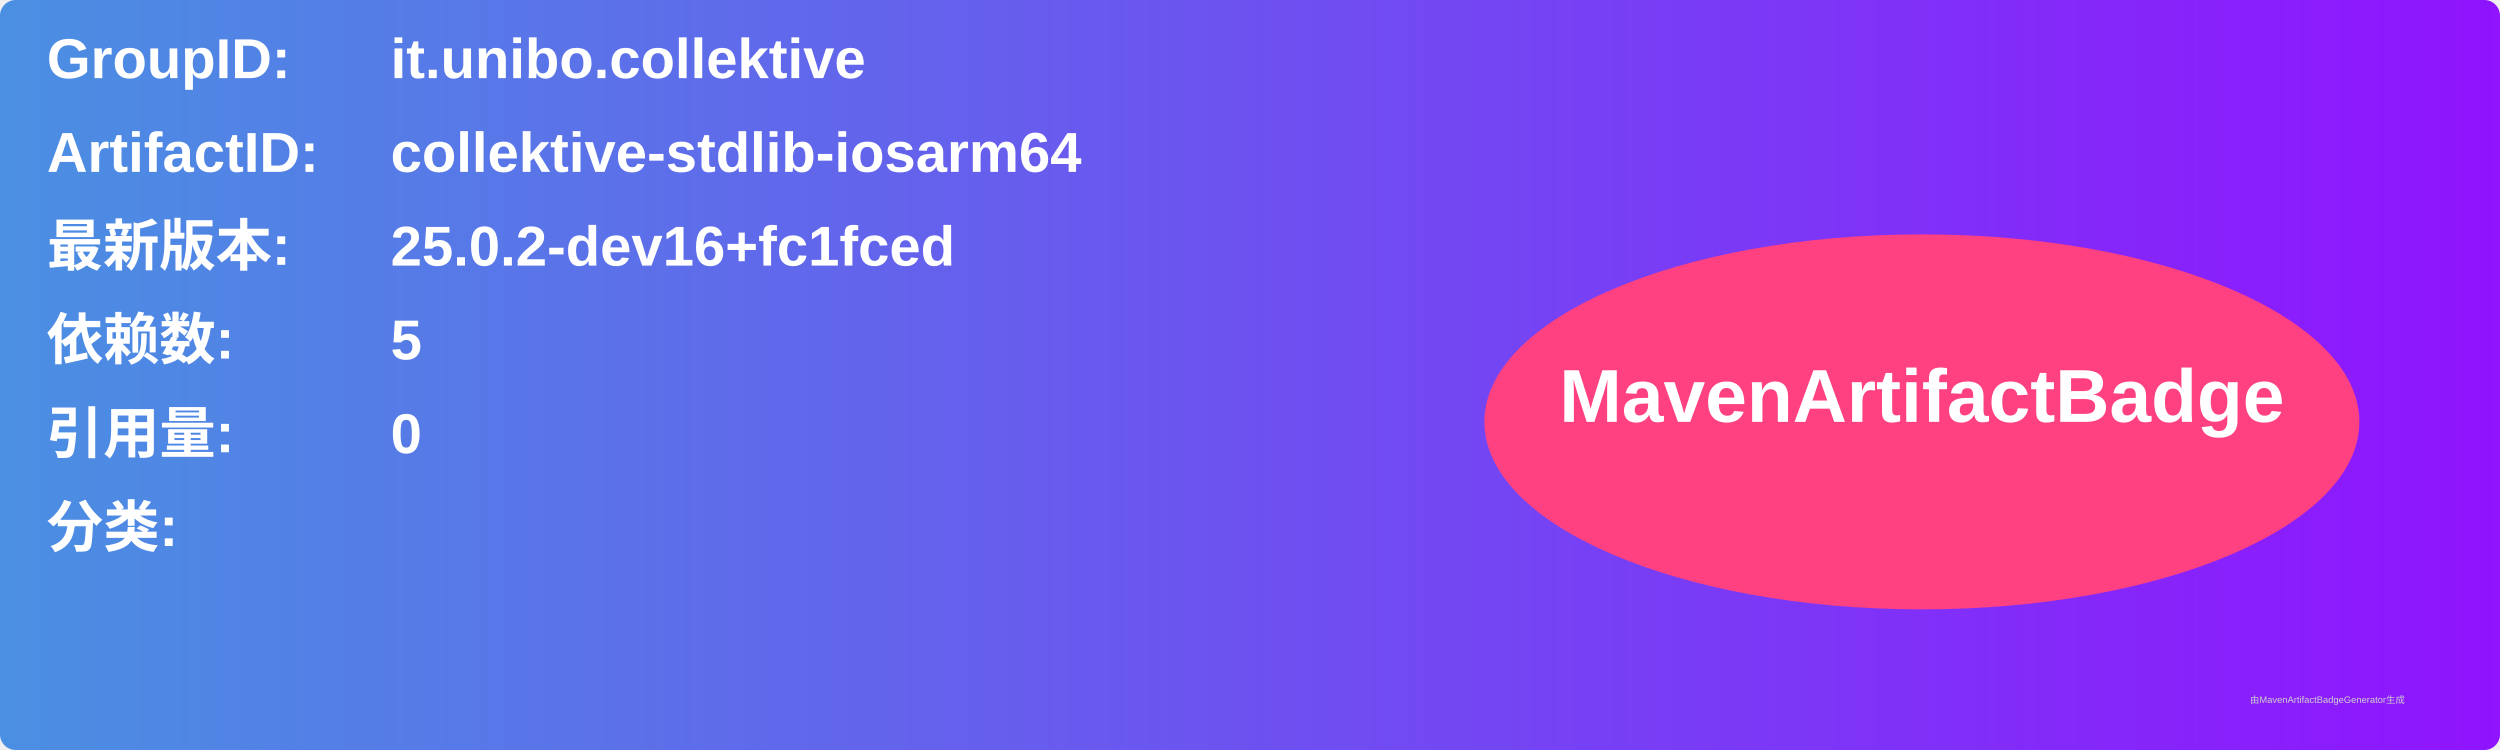
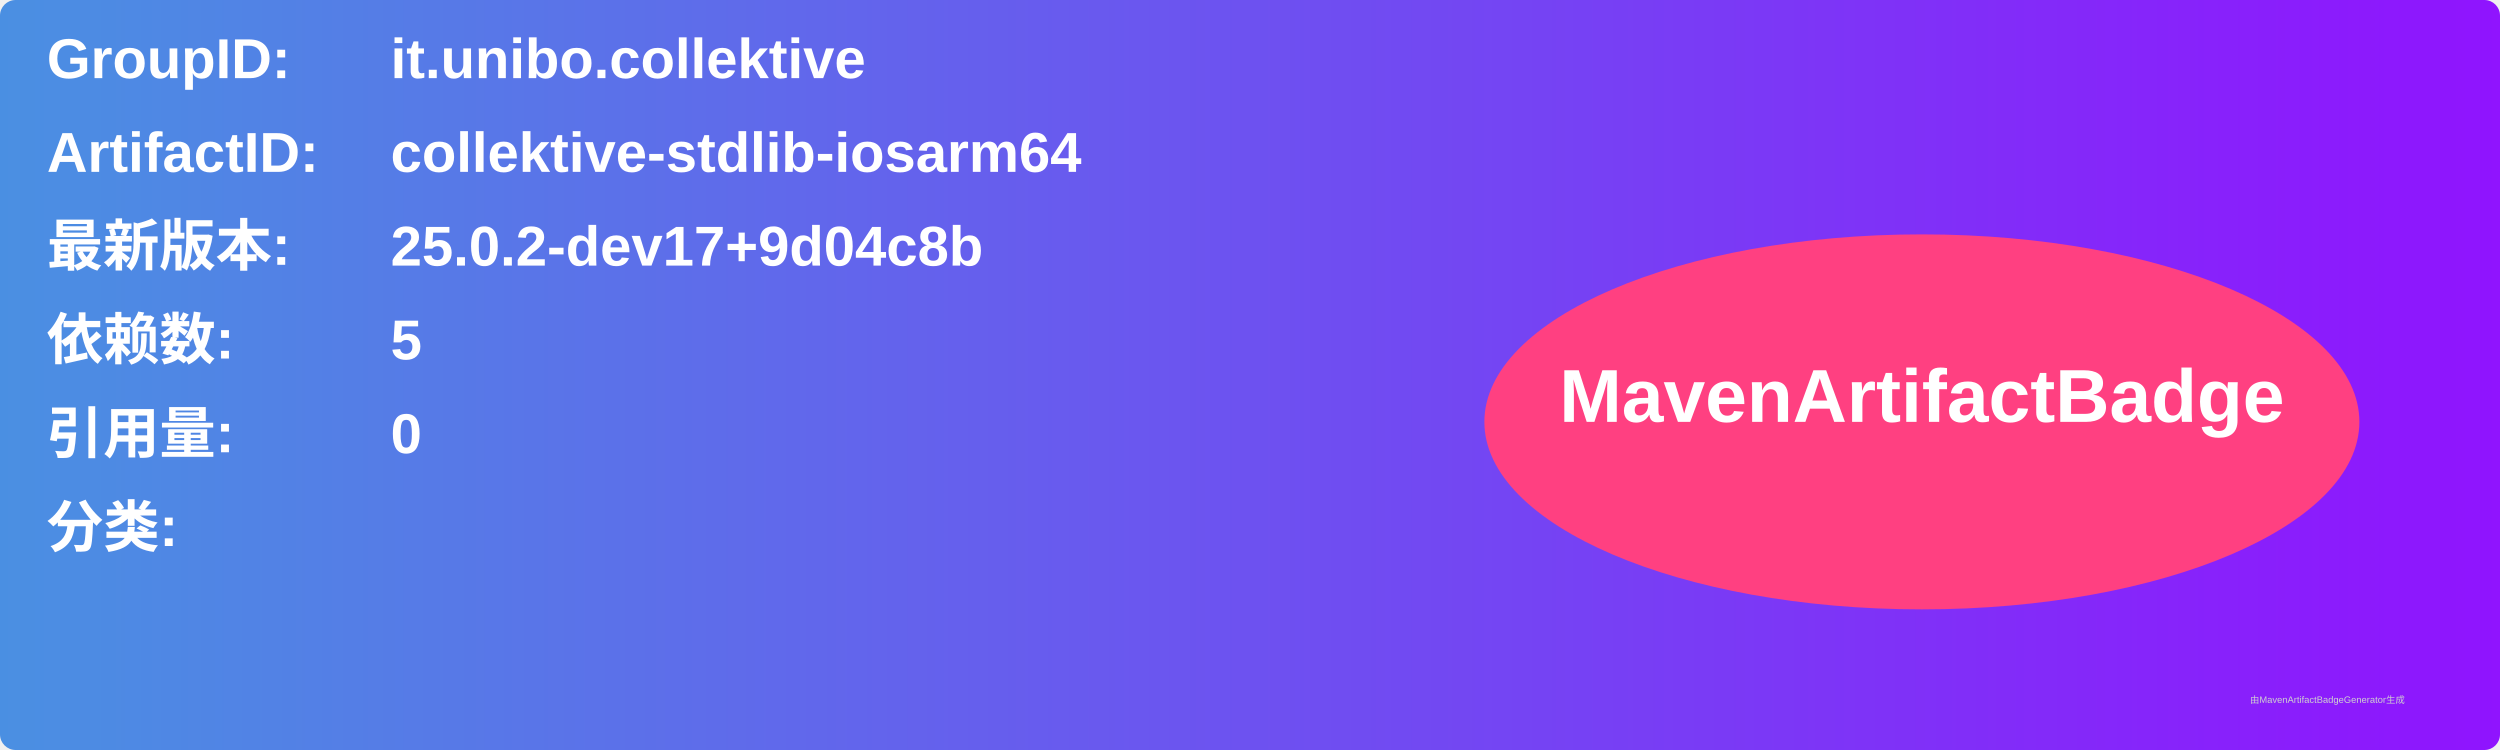
<svg xmlns="http://www.w3.org/2000/svg" width="800" height="240" viewBox="0 0 800 240">
  <linearGradient id="grad" x1="0%" y1="0%" x2="100%" y2="0%">
    <stop offset="0%" stop-color="#4a90e2" />
    <stop offset="100%" stop-color="#9013fe" />
  </linearGradient>
  <rect width="100%" height="100%" rx="5" ry="5" fill="url(#grad)" />
  <g transform="translate(15, 15)">
    <text x="0" y="10" font-family="Arial" font-size="18" fill="white" font-weight="bold" width="260">GroupID:</text>
    <text x="110" y="10" font-family="Arial" font-size="18" fill="white" font-weight="bold" width="460">it.unibo.collektive</text>
    <text x="0" y="40" font-family="Arial" font-size="18" fill="white" font-weight="bold" width="260">ArtifactID:</text>
    <text x="110" y="40" font-family="Arial" font-size="18" fill="white" font-weight="bold" width="460">collektive-stdlib-iosarm64</text>
    <text x="0" y="70" font-family="Arial" font-size="18" fill="white" font-weight="bold">最新版本:</text>
    <text x="110" y="70" font-family="Arial" font-size="18" fill="white" font-weight="bold">
-       <tspan font-weight="bold">25.0.2-dev16+fc1fced</tspan>
+       <tspan font-weight="bold">25.0.2-dev17+9d04c8b</tspan>
    </text>
    <text x="0" y="100" font-family="Arial" font-size="18" fill="white" font-weight="bold">依赖数: </text>
    <text x="110" y="100" font-family="Arial" font-size="18" fill="white">
      <tspan font-weight="bold">5</tspan>
    </text>
    <text x="0" y="130" font-family="Arial" font-size="18" fill="white" font-weight="bold">引用量: </text>
    <text x="110" y="130" font-family="Arial" font-size="18" fill="white">
      <tspan font-weight="bold">0</tspan>
    </text>
    <text x="0" y="160" font-family="Arial" font-size="18" fill="white" font-weight="bold">分类:</text>
    <text x="10" y="190" font-family="Arial" font-size="10" fill="white">
      <tspan font-weight="bold" />
    </text>
    <ellipse cx="600" cy="120" rx="140" ry="60" fill="#ff4081" />
    <text x="600" y="120" text-anchor="middle" font-family="Arial" font-size="24" fill="white" font-weight="bold">MavenArtifactBadge</text>
  </g>
  <text x="720" y="225" font-family="Arial" font-size="3" fill="#d0d0d0">由MavenArtifactBadgeGenerator生成</text>
</svg>
